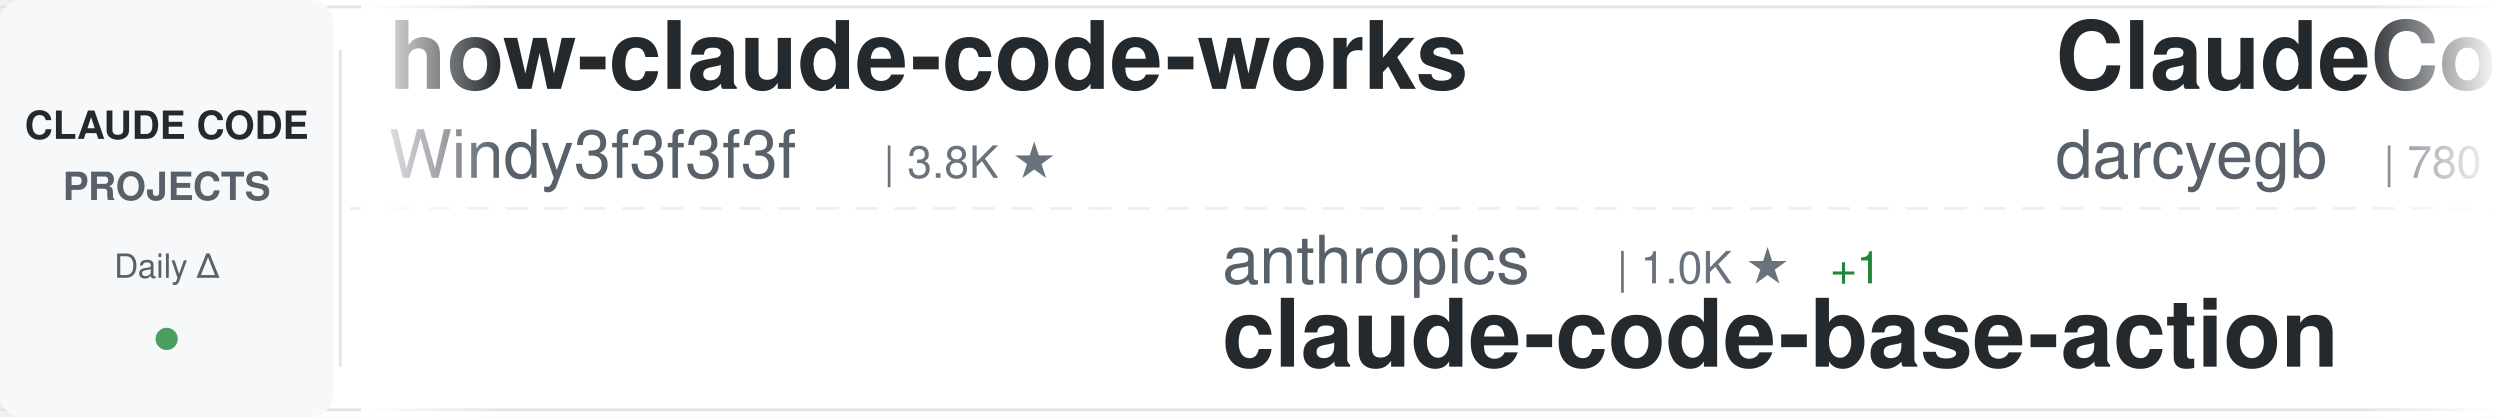
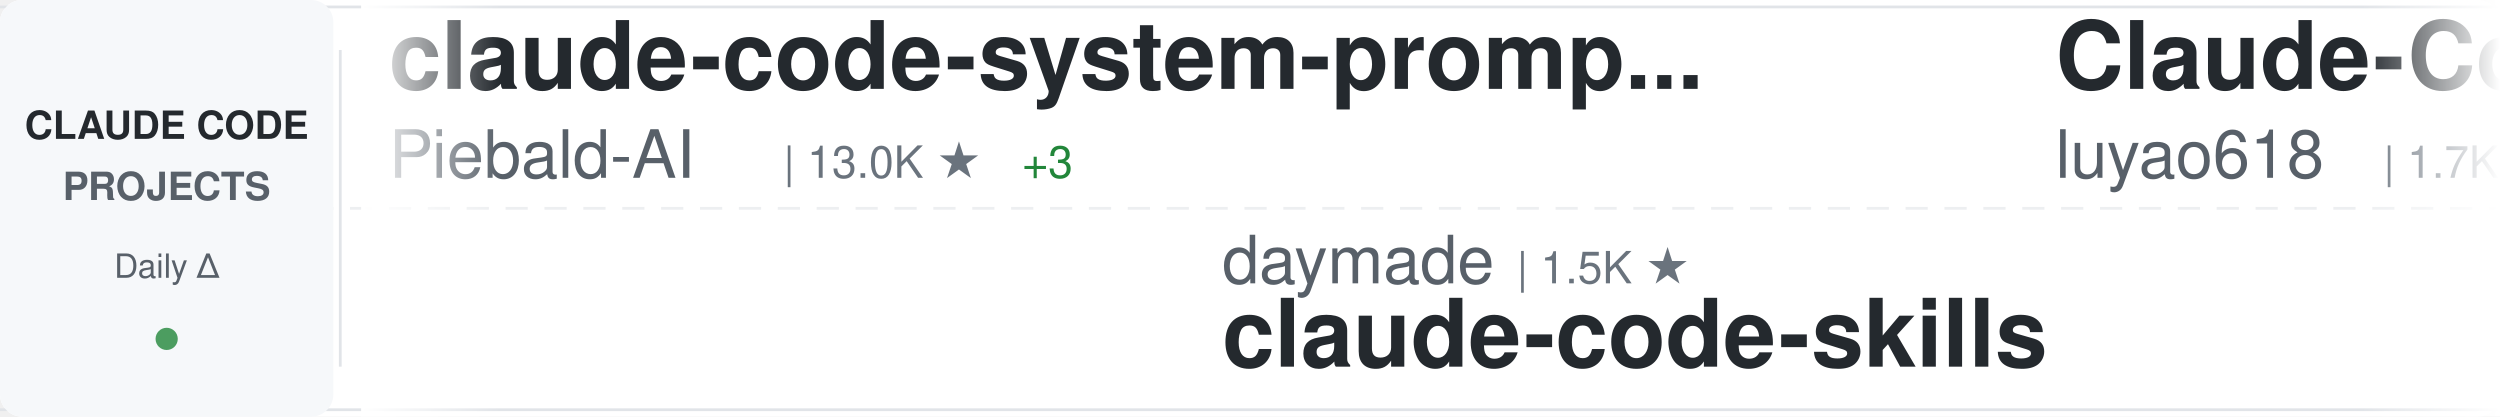
<svg xmlns="http://www.w3.org/2000/svg" width="900" height="150">
  <defs>
    <linearGradient id="awesomeLeftFade" x1="0%" y1="0%" x2="100%" y2="0%">
      <stop offset="0%" style="stop-color:#ffffff;stop-opacity:1" />
      <stop offset="100%" style="stop-color:#ffffff;stop-opacity:0" />
    </linearGradient>
    <linearGradient id="awesomeRightFade" x1="0%" y1="0%" x2="100%" y2="0%">
      <stop offset="0%" style="stop-color:#ffffff;stop-opacity:0" />
      <stop offset="100%" style="stop-color:#ffffff;stop-opacity:1" />
    </linearGradient>
  </defs>
  <rect width="900" height="150" fill="#ffffff" rx="8" />
  <rect x="0" y="2" width="900" height="1" fill="#e1e4e8" />
  <rect x="0" y="147" width="900" height="1" fill="#e1e4e8" />
  <line x1="0" y1="75" x2="900" y2="75" stroke="#e1e4e8" stroke-width="1" stroke-dasharray="8 6" opacity="0.6" />
  <rect x="0" y="0" width="120" height="150" fill="#f6f8fa" rx="8" />
  <text x="60" y="50" font-family="-apple-system, BlinkMacSystemFont, 'Segoe UI', Helvetica, Arial, sans-serif" font-size="14" font-weight="600" fill="#24292e" text-anchor="middle">CLAUDE CODE</text>
  <text x="60" y="72" font-family="-apple-system, BlinkMacSystemFont, 'Segoe UI', Helvetica, Arial, sans-serif" font-size="14" font-weight="600" fill="#586069" text-anchor="middle">PROJECTS</text>
  <text x="60" y="100" font-family="-apple-system, BlinkMacSystemFont, 'Segoe UI', Helvetica, Arial, sans-serif" font-size="12" font-weight="500" fill="#586069" text-anchor="middle">Daily Δ</text>
  <circle cx="60" cy="122" r="4" fill="#22863a" opacity="0.8" />
  <rect x="122" y="18" width="1" height="114" fill="#e1e4e8" />
  <clipPath id="awesomeTickerClip">
    <rect x="130" y="0" width="770" height="150" />
  </clipPath>
  <g clip-path="url(#awesomeTickerClip)">
    <g id="awesomeTickerItems">
      <animateTransform attributeName="transform" attributeType="XML" type="translate" from="0 0" to="-3000 0" dur="54s" repeatCount="indefinite" />
      <g transform="translate(0, 0)">
-         <text x="140" y="32" font-family="-apple-system, BlinkMacSystemFont, 'Segoe UI', Helvetica, Arial, sans-serif" font-size="34" font-weight="600" fill="#24292e">how-claude-code-works</text>
-         <text x="140" y="64" font-family="-apple-system, BlinkMacSystemFont, 'Segoe UI', Helvetica, Arial, sans-serif" font-size="24" font-weight="400" fill="#586069">Windy3f3f3f3f</text>
-         <text x="318" y="64" font-family="-apple-system, BlinkMacSystemFont, 'Segoe UI', Helvetica, Arial, sans-serif" font-size="16" font-weight="500" fill="#6a737d">| 3.8K ★</text>
+         <text x="140" y="32" font-family="-apple-system, BlinkMacSystemFont, 'Segoe UI', Helvetica, Arial, sans-serif" font-size="34" font-weight="600" fill="#24292e">claude-code-system-promp...</text>
+         <text x="140" y="64" font-family="-apple-system, BlinkMacSystemFont, 'Segoe UI', Helvetica, Arial, sans-serif" font-size="24" font-weight="400" fill="#586069">Piebald-AI</text>
+         <text x="282" y="64" font-family="-apple-system, BlinkMacSystemFont, 'Segoe UI', Helvetica, Arial, sans-serif" font-size="16" font-weight="500" fill="#6a737d">| 13.0K ★</text>
+         <text x="368" y="64" font-family="-apple-system, BlinkMacSystemFont, 'Segoe UI', Helvetica, Arial, sans-serif" font-size="16" font-weight="500" fill="#22863a"> +3</text>
      </g>
      <g transform="translate(300, 0)">
-         <text x="140" y="102" font-family="-apple-system, BlinkMacSystemFont, 'Segoe UI', Helvetica, Arial, sans-serif" font-size="24" font-weight="400" fill="#586069">anthropics</text>
-         <text x="282" y="102" font-family="-apple-system, BlinkMacSystemFont, 'Segoe UI', Helvetica, Arial, sans-serif" font-size="16" font-weight="500" fill="#6a737d">| 1.0K ★</text>
-         <text x="359" y="102" font-family="-apple-system, BlinkMacSystemFont, 'Segoe UI', Helvetica, Arial, sans-serif" font-size="16" font-weight="500" fill="#22863a"> +1</text>
-         <text x="140" y="132" font-family="-apple-system, BlinkMacSystemFont, 'Segoe UI', Helvetica, Arial, sans-serif" font-size="34" font-weight="600" fill="#24292e">claude-code-base-action</text>
+         <text x="140" y="102" font-family="-apple-system, BlinkMacSystemFont, 'Segoe UI', Helvetica, Arial, sans-serif" font-size="24" font-weight="400" fill="#586069">daymade</text>
+         <text x="246" y="102" font-family="-apple-system, BlinkMacSystemFont, 'Segoe UI', Helvetica, Arial, sans-serif" font-size="16" font-weight="500" fill="#6a737d">| 1.5K ★</text>
+         <text x="140" y="132" font-family="-apple-system, BlinkMacSystemFont, 'Segoe UI', Helvetica, Arial, sans-serif" font-size="34" font-weight="600" fill="#24292e">claude-code-skills</text>
      </g>
      <g transform="translate(600, 0)">
-         <text x="140" y="32" font-family="-apple-system, BlinkMacSystemFont, 'Segoe UI', Helvetica, Arial, sans-serif" font-size="34" font-weight="600" fill="#24292e">ClaudeCodeAgents</text>
-         <text x="140" y="64" font-family="-apple-system, BlinkMacSystemFont, 'Segoe UI', Helvetica, Arial, sans-serif" font-size="24" font-weight="400" fill="#586069">darcyegb</text>
-         <text x="258" y="64" font-family="-apple-system, BlinkMacSystemFont, 'Segoe UI', Helvetica, Arial, sans-serif" font-size="16" font-weight="500" fill="#6a737d">| 780 ★</text>
+         <text x="140" y="32" font-family="-apple-system, BlinkMacSystemFont, 'Segoe UI', Helvetica, Arial, sans-serif" font-size="34" font-weight="600" fill="#24292e">Claude-Code-Source-Study</text>
+         <text x="140" y="64" font-family="-apple-system, BlinkMacSystemFont, 'Segoe UI', Helvetica, Arial, sans-serif" font-size="24" font-weight="400" fill="#586069">luyao618</text>
+         <text x="258" y="64" font-family="-apple-system, BlinkMacSystemFont, 'Segoe UI', Helvetica, Arial, sans-serif" font-size="16" font-weight="500" fill="#6a737d">| 1.7K ★</text>
      </g>
      <g transform="translate(900, 0)">
-         <text x="140" y="102" font-family="-apple-system, BlinkMacSystemFont, 'Segoe UI', Helvetica, Arial, sans-serif" font-size="24" font-weight="400" fill="#586069">chauncygu</text>
-         <text x="270" y="102" font-family="-apple-system, BlinkMacSystemFont, 'Segoe UI', Helvetica, Arial, sans-serif" font-size="16" font-weight="500" fill="#6a737d">| 2.9K ★</text>
-         <text x="140" y="132" font-family="-apple-system, BlinkMacSystemFont, 'Segoe UI', Helvetica, Arial, sans-serif" font-size="34" font-weight="600" fill="#24292e">collection-claude-code-s...</text>
+         <text x="140" y="102" font-family="-apple-system, BlinkMacSystemFont, 'Segoe UI', Helvetica, Arial, sans-serif" font-size="24" font-weight="400" fill="#586069">sugyan</text>
+         <text x="234" y="102" font-family="-apple-system, BlinkMacSystemFont, 'Segoe UI', Helvetica, Arial, sans-serif" font-size="16" font-weight="500" fill="#6a737d">| 1.1K ★</text>
+         <text x="140" y="132" font-family="-apple-system, BlinkMacSystemFont, 'Segoe UI', Helvetica, Arial, sans-serif" font-size="34" font-weight="600" fill="#24292e">claude-code-webui</text>
      </g>
      <g transform="translate(1200, 0)">
-         <text x="140" y="32" font-family="-apple-system, BlinkMacSystemFont, 'Segoe UI', Helvetica, Arial, sans-serif" font-size="34" font-weight="600" fill="#24292e">claude-code-spec-workflo...</text>
-         <text x="140" y="64" font-family="-apple-system, BlinkMacSystemFont, 'Segoe UI', Helvetica, Arial, sans-serif" font-size="24" font-weight="400" fill="#586069">Pimzino</text>
-         <text x="246" y="64" font-family="-apple-system, BlinkMacSystemFont, 'Segoe UI', Helvetica, Arial, sans-serif" font-size="16" font-weight="500" fill="#6a737d">| 3.9K ★</text>
+         <text x="140" y="32" font-family="-apple-system, BlinkMacSystemFont, 'Segoe UI', Helvetica, Arial, sans-serif" font-size="34" font-weight="600" fill="#24292e">system_prompts_leaks</text>
+         <text x="140" y="64" font-family="-apple-system, BlinkMacSystemFont, 'Segoe UI', Helvetica, Arial, sans-serif" font-size="24" font-weight="400" fill="#586069">asgeirtj</text>
+         <text x="258" y="64" font-family="-apple-system, BlinkMacSystemFont, 'Segoe UI', Helvetica, Arial, sans-serif" font-size="16" font-weight="500" fill="#6a737d">| 70.3K ★</text>
+         <text x="344" y="64" font-family="-apple-system, BlinkMacSystemFont, 'Segoe UI', Helvetica, Arial, sans-serif" font-size="16" font-weight="500" fill="#22863a"> +17</text>
      </g>
      <g transform="translate(1500, 0)">
-         <text x="140" y="102" font-family="-apple-system, BlinkMacSystemFont, 'Segoe UI', Helvetica, Arial, sans-serif" font-size="24" font-weight="400" fill="#586069">zebbern</text>
-         <text x="246" y="102" font-family="-apple-system, BlinkMacSystemFont, 'Segoe UI', Helvetica, Arial, sans-serif" font-size="16" font-weight="500" fill="#6a737d">| 4.7K ★</text>
-         <text x="323" y="102" font-family="-apple-system, BlinkMacSystemFont, 'Segoe UI', Helvetica, Arial, sans-serif" font-size="16" font-weight="500" fill="#22863a"> +1</text>
-         <text x="140" y="132" font-family="-apple-system, BlinkMacSystemFont, 'Segoe UI', Helvetica, Arial, sans-serif" font-size="34" font-weight="600" fill="#24292e">claude-code-guide</text>
+         <text x="140" y="102" font-family="-apple-system, BlinkMacSystemFont, 'Segoe UI', Helvetica, Arial, sans-serif" font-size="24" font-weight="400" fill="#586069">Maciek-roboblog</text>
+         <text x="342" y="102" font-family="-apple-system, BlinkMacSystemFont, 'Segoe UI', Helvetica, Arial, sans-serif" font-size="16" font-weight="500" fill="#6a737d">| 8.8K ★</text>
+         <text x="140" y="132" font-family="-apple-system, BlinkMacSystemFont, 'Segoe UI', Helvetica, Arial, sans-serif" font-size="34" font-weight="600" fill="#24292e">Claude-Code-Usage-Monito...</text>
      </g>
      <g transform="translate(1800, 0)">
-         <text x="140" y="32" font-family="-apple-system, BlinkMacSystemFont, 'Segoe UI', Helvetica, Arial, sans-serif" font-size="34" font-weight="600" fill="#24292e">claude-code-analysis</text>
-         <text x="140" y="64" font-family="-apple-system, BlinkMacSystemFont, 'Segoe UI', Helvetica, Arial, sans-serif" font-size="24" font-weight="400" fill="#586069">liuup</text>
-         <text x="222" y="64" font-family="-apple-system, BlinkMacSystemFont, 'Segoe UI', Helvetica, Arial, sans-serif" font-size="16" font-weight="500" fill="#6a737d">| 4.0K ★</text>
+         <text x="140" y="32" font-family="-apple-system, BlinkMacSystemFont, 'Segoe UI', Helvetica, Arial, sans-serif" font-size="34" font-weight="600" fill="#24292e">ralph-claude-code</text>
+         <text x="140" y="64" font-family="-apple-system, BlinkMacSystemFont, 'Segoe UI', Helvetica, Arial, sans-serif" font-size="24" font-weight="400" fill="#586069">frankbria</text>
+         <text x="270" y="64" font-family="-apple-system, BlinkMacSystemFont, 'Segoe UI', Helvetica, Arial, sans-serif" font-size="16" font-weight="500" fill="#6a737d">| 9.7K ★</text>
+         <text x="347" y="64" font-family="-apple-system, BlinkMacSystemFont, 'Segoe UI', Helvetica, Arial, sans-serif" font-size="16" font-weight="500" fill="#cb2431"> -1</text>
      </g>
      <g transform="translate(2100, 0)">
-         <text x="140" y="102" font-family="-apple-system, BlinkMacSystemFont, 'Segoe UI', Helvetica, Arial, sans-serif" font-size="24" font-weight="400" fill="#586069">VoltAgent</text>
-         <text x="270" y="102" font-family="-apple-system, BlinkMacSystemFont, 'Segoe UI', Helvetica, Arial, sans-serif" font-size="16" font-weight="500" fill="#6a737d">| 26.1K ★</text>
-         <text x="356" y="102" font-family="-apple-system, BlinkMacSystemFont, 'Segoe UI', Helvetica, Arial, sans-serif" font-size="16" font-weight="500" fill="#22863a"> +5</text>
-         <text x="140" y="132" font-family="-apple-system, BlinkMacSystemFont, 'Segoe UI', Helvetica, Arial, sans-serif" font-size="34" font-weight="600" fill="#24292e">awesome-claude-code-suba...</text>
+         <text x="140" y="102" font-family="-apple-system, BlinkMacSystemFont, 'Segoe UI', Helvetica, Arial, sans-serif" font-size="24" font-weight="400" fill="#586069">Alishahryar1</text>
+         <text x="306" y="102" font-family="-apple-system, BlinkMacSystemFont, 'Segoe UI', Helvetica, Arial, sans-serif" font-size="16" font-weight="500" fill="#6a737d">| 63.9K ★</text>
+         <text x="392" y="102" font-family="-apple-system, BlinkMacSystemFont, 'Segoe UI', Helvetica, Arial, sans-serif" font-size="16" font-weight="500" fill="#22863a"> +154</text>
+         <text x="140" y="132" font-family="-apple-system, BlinkMacSystemFont, 'Segoe UI', Helvetica, Arial, sans-serif" font-size="34" font-weight="600" fill="#24292e">free-claude-code</text>
      </g>
      <g transform="translate(2400, 0)">
-         <text x="140" y="32" font-family="-apple-system, BlinkMacSystemFont, 'Segoe UI', Helvetica, Arial, sans-serif" font-size="34" font-weight="600" fill="#24292e">claude-code-local</text>
-         <text x="140" y="64" font-family="-apple-system, BlinkMacSystemFont, 'Segoe UI', Helvetica, Arial, sans-serif" font-size="24" font-weight="400" fill="#586069">nicedreamzapp</text>
-         <text x="318" y="64" font-family="-apple-system, BlinkMacSystemFont, 'Segoe UI', Helvetica, Arial, sans-serif" font-size="16" font-weight="500" fill="#6a737d">| 3.4K ★</text>
-         <text x="395" y="64" font-family="-apple-system, BlinkMacSystemFont, 'Segoe UI', Helvetica, Arial, sans-serif" font-size="16" font-weight="500" fill="#22863a"> +2</text>
+         <text x="140" y="32" font-family="-apple-system, BlinkMacSystemFont, 'Segoe UI', Helvetica, Arial, sans-serif" font-size="34" font-weight="600" fill="#24292e">ECC</text>
+         <text x="140" y="64" font-family="-apple-system, BlinkMacSystemFont, 'Segoe UI', Helvetica, Arial, sans-serif" font-size="24" font-weight="400" fill="#586069">affaan-m</text>
+         <text x="258" y="64" font-family="-apple-system, BlinkMacSystemFont, 'Segoe UI', Helvetica, Arial, sans-serif" font-size="16" font-weight="500" fill="#6a737d">| 290.2K ★</text>
+         <text x="353" y="64" font-family="-apple-system, BlinkMacSystemFont, 'Segoe UI', Helvetica, Arial, sans-serif" font-size="16" font-weight="500" fill="#22863a"> +350</text>
      </g>
      <g transform="translate(2700, 0)">
-         <text x="140" y="102" font-family="-apple-system, BlinkMacSystemFont, 'Segoe UI', Helvetica, Arial, sans-serif" font-size="24" font-weight="400" fill="#586069">techjarves</text>
-         <text x="282" y="102" font-family="-apple-system, BlinkMacSystemFont, 'Segoe UI', Helvetica, Arial, sans-serif" font-size="16" font-weight="500" fill="#6a737d">| 1.6K ★</text>
-         <text x="140" y="132" font-family="-apple-system, BlinkMacSystemFont, 'Segoe UI', Helvetica, Arial, sans-serif" font-size="34" font-weight="600" fill="#24292e">ClaudeCode-Portable</text>
+         <text x="140" y="102" font-family="-apple-system, BlinkMacSystemFont, 'Segoe UI', Helvetica, Arial, sans-serif" font-size="24" font-weight="400" fill="#586069">disler</text>
+         <text x="234" y="102" font-family="-apple-system, BlinkMacSystemFont, 'Segoe UI', Helvetica, Arial, sans-serif" font-size="16" font-weight="500" fill="#6a737d">| 1.7K ★</text>
+         <text x="140" y="132" font-family="-apple-system, BlinkMacSystemFont, 'Segoe UI', Helvetica, Arial, sans-serif" font-size="34" font-weight="600" fill="#24292e">pi-vs-claude-code</text>
      </g>
      <g transform="translate(3000, 0)">
-         <text x="140" y="32" font-family="-apple-system, BlinkMacSystemFont, 'Segoe UI', Helvetica, Arial, sans-serif" font-size="34" font-weight="600" fill="#24292e">how-claude-code-works</text>
-         <text x="140" y="64" font-family="-apple-system, BlinkMacSystemFont, 'Segoe UI', Helvetica, Arial, sans-serif" font-size="24" font-weight="400" fill="#586069">Windy3f3f3f3f</text>
-         <text x="318" y="64" font-family="-apple-system, BlinkMacSystemFont, 'Segoe UI', Helvetica, Arial, sans-serif" font-size="16" font-weight="500" fill="#6a737d">| 3.8K ★</text>
+         <text x="140" y="32" font-family="-apple-system, BlinkMacSystemFont, 'Segoe UI', Helvetica, Arial, sans-serif" font-size="34" font-weight="600" fill="#24292e">claude-code-system-promp...</text>
+         <text x="140" y="64" font-family="-apple-system, BlinkMacSystemFont, 'Segoe UI', Helvetica, Arial, sans-serif" font-size="24" font-weight="400" fill="#586069">Piebald-AI</text>
+         <text x="282" y="64" font-family="-apple-system, BlinkMacSystemFont, 'Segoe UI', Helvetica, Arial, sans-serif" font-size="16" font-weight="500" fill="#6a737d">| 13.0K ★</text>
+         <text x="368" y="64" font-family="-apple-system, BlinkMacSystemFont, 'Segoe UI', Helvetica, Arial, sans-serif" font-size="16" font-weight="500" fill="#22863a"> +3</text>
      </g>
      <g transform="translate(3300, 0)">
-         <text x="140" y="102" font-family="-apple-system, BlinkMacSystemFont, 'Segoe UI', Helvetica, Arial, sans-serif" font-size="24" font-weight="400" fill="#586069">anthropics</text>
-         <text x="282" y="102" font-family="-apple-system, BlinkMacSystemFont, 'Segoe UI', Helvetica, Arial, sans-serif" font-size="16" font-weight="500" fill="#6a737d">| 1.0K ★</text>
-         <text x="359" y="102" font-family="-apple-system, BlinkMacSystemFont, 'Segoe UI', Helvetica, Arial, sans-serif" font-size="16" font-weight="500" fill="#22863a"> +1</text>
-         <text x="140" y="132" font-family="-apple-system, BlinkMacSystemFont, 'Segoe UI', Helvetica, Arial, sans-serif" font-size="34" font-weight="600" fill="#24292e">claude-code-base-action</text>
+         <text x="140" y="102" font-family="-apple-system, BlinkMacSystemFont, 'Segoe UI', Helvetica, Arial, sans-serif" font-size="24" font-weight="400" fill="#586069">daymade</text>
+         <text x="246" y="102" font-family="-apple-system, BlinkMacSystemFont, 'Segoe UI', Helvetica, Arial, sans-serif" font-size="16" font-weight="500" fill="#6a737d">| 1.5K ★</text>
+         <text x="140" y="132" font-family="-apple-system, BlinkMacSystemFont, 'Segoe UI', Helvetica, Arial, sans-serif" font-size="34" font-weight="600" fill="#24292e">claude-code-skills</text>
      </g>
      <g transform="translate(3600, 0)">
-         <text x="140" y="32" font-family="-apple-system, BlinkMacSystemFont, 'Segoe UI', Helvetica, Arial, sans-serif" font-size="34" font-weight="600" fill="#24292e">ClaudeCodeAgents</text>
-         <text x="140" y="64" font-family="-apple-system, BlinkMacSystemFont, 'Segoe UI', Helvetica, Arial, sans-serif" font-size="24" font-weight="400" fill="#586069">darcyegb</text>
-         <text x="258" y="64" font-family="-apple-system, BlinkMacSystemFont, 'Segoe UI', Helvetica, Arial, sans-serif" font-size="16" font-weight="500" fill="#6a737d">| 780 ★</text>
+         <text x="140" y="32" font-family="-apple-system, BlinkMacSystemFont, 'Segoe UI', Helvetica, Arial, sans-serif" font-size="34" font-weight="600" fill="#24292e">Claude-Code-Source-Study</text>
+         <text x="140" y="64" font-family="-apple-system, BlinkMacSystemFont, 'Segoe UI', Helvetica, Arial, sans-serif" font-size="24" font-weight="400" fill="#586069">luyao618</text>
+         <text x="258" y="64" font-family="-apple-system, BlinkMacSystemFont, 'Segoe UI', Helvetica, Arial, sans-serif" font-size="16" font-weight="500" fill="#6a737d">| 1.7K ★</text>
      </g>
      <g transform="translate(3900, 0)">
-         <text x="140" y="102" font-family="-apple-system, BlinkMacSystemFont, 'Segoe UI', Helvetica, Arial, sans-serif" font-size="24" font-weight="400" fill="#586069">chauncygu</text>
-         <text x="270" y="102" font-family="-apple-system, BlinkMacSystemFont, 'Segoe UI', Helvetica, Arial, sans-serif" font-size="16" font-weight="500" fill="#6a737d">| 2.9K ★</text>
-         <text x="140" y="132" font-family="-apple-system, BlinkMacSystemFont, 'Segoe UI', Helvetica, Arial, sans-serif" font-size="34" font-weight="600" fill="#24292e">collection-claude-code-s...</text>
+         <text x="140" y="102" font-family="-apple-system, BlinkMacSystemFont, 'Segoe UI', Helvetica, Arial, sans-serif" font-size="24" font-weight="400" fill="#586069">sugyan</text>
+         <text x="234" y="102" font-family="-apple-system, BlinkMacSystemFont, 'Segoe UI', Helvetica, Arial, sans-serif" font-size="16" font-weight="500" fill="#6a737d">| 1.1K ★</text>
+         <text x="140" y="132" font-family="-apple-system, BlinkMacSystemFont, 'Segoe UI', Helvetica, Arial, sans-serif" font-size="34" font-weight="600" fill="#24292e">claude-code-webui</text>
      </g>
    </g>
  </g>
  <rect x="130" y="0" width="50" height="150" fill="url(#awesomeLeftFade)" />
  <rect x="850" y="0" width="50" height="150" fill="url(#awesomeRightFade)" />
</svg>
